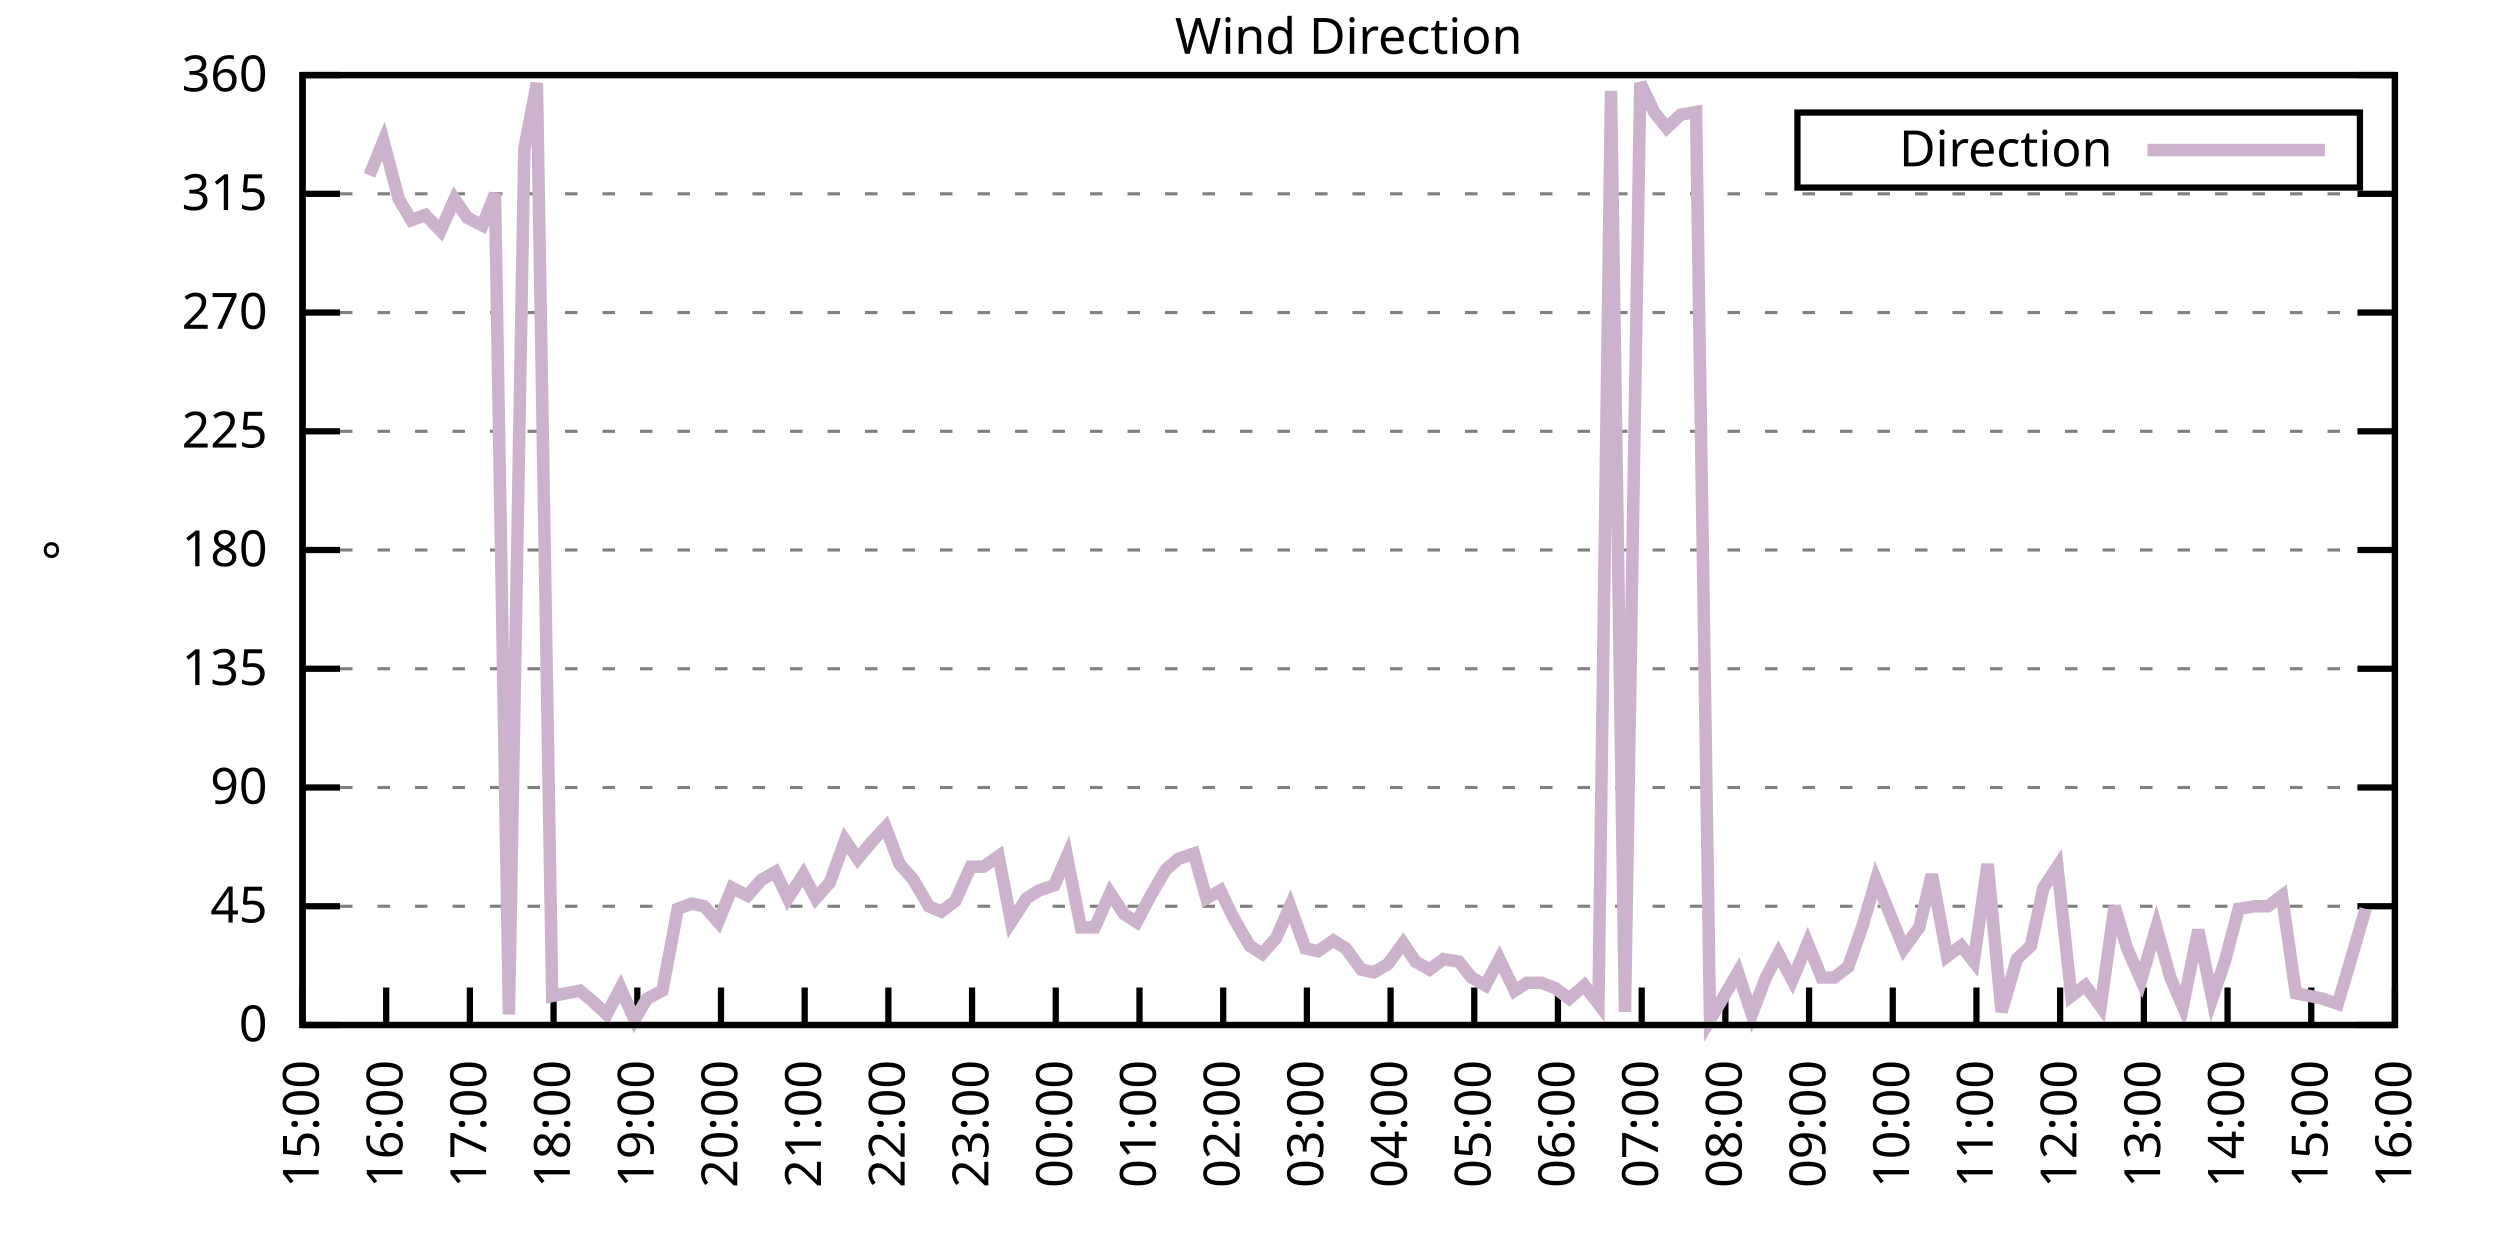
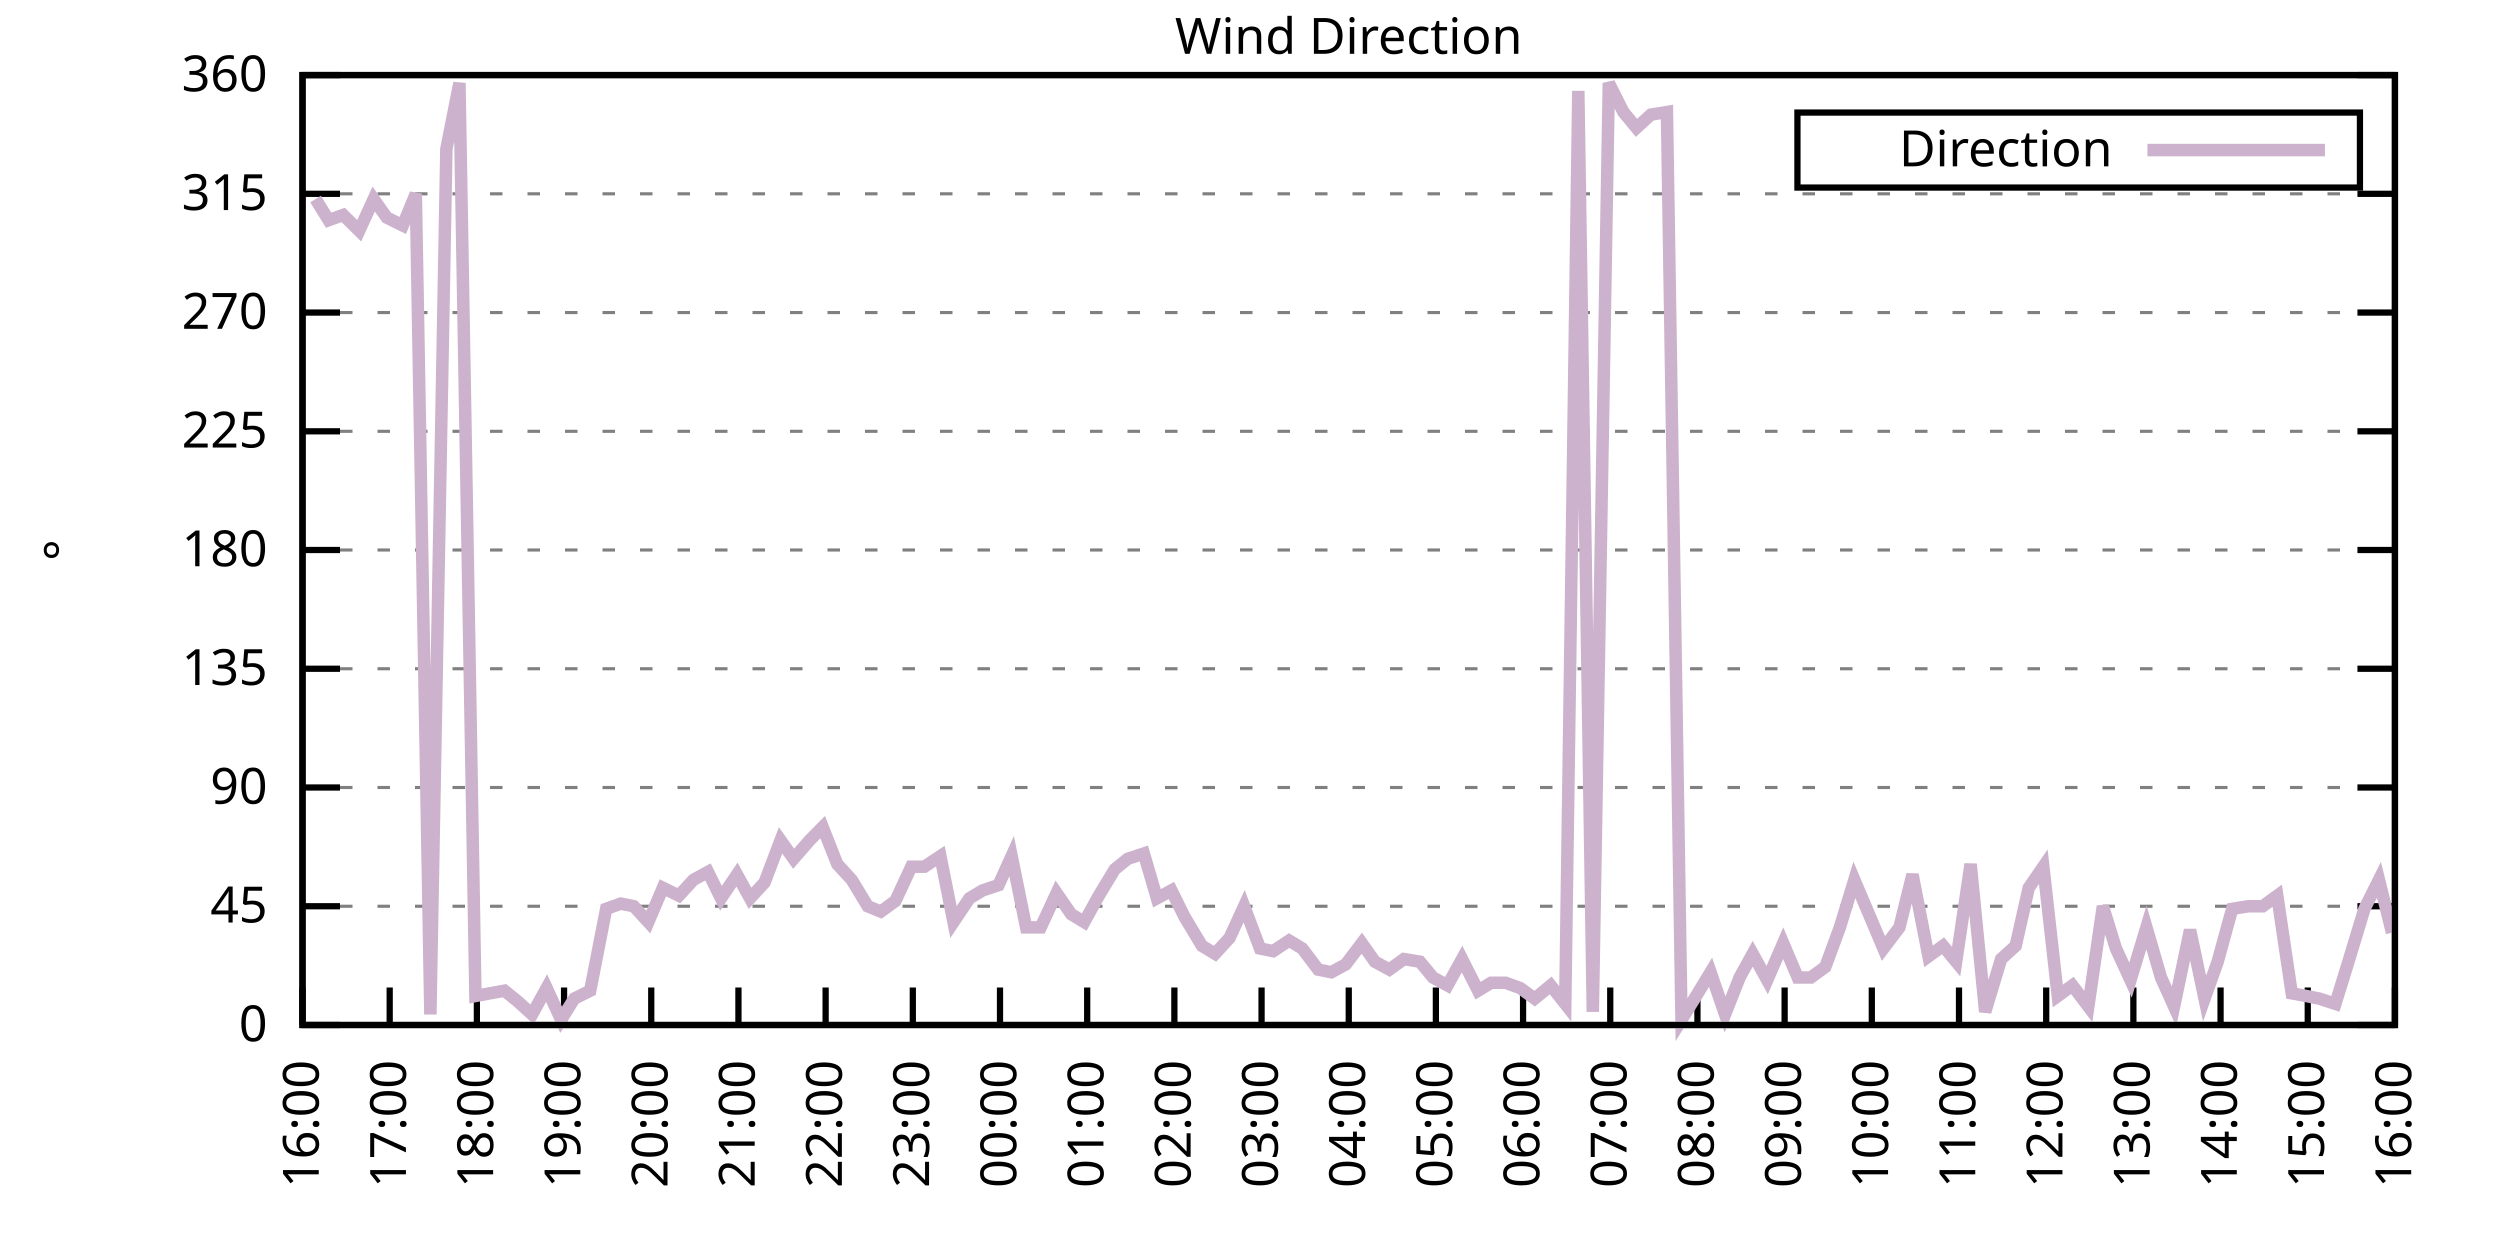
<svg xmlns="http://www.w3.org/2000/svg" xmlns:xlink="http://www.w3.org/1999/xlink" width="400" height="200" viewBox="0 0 400 200">
  <g id="gnuplot_canvas">
    <rect x="0" y="0" width="400" height="200" fill="none" />
    <defs>
      <circle id="gpDot" r="0.5" stroke-width="0.5" stroke="currentColor" />
      <path id="gpPt0" stroke-width="0.333" stroke="currentColor" d="M-1,0 h2 M0,-1 v2" />
      <path id="gpPt1" stroke-width="0.333" stroke="currentColor" d="M-1,-1 L1,1 M1,-1 L-1,1" />
      <path id="gpPt2" stroke-width="0.333" stroke="currentColor" d="M-1,0 L1,0 M0,-1 L0,1 M-1,-1 L1,1 M-1,1 L1,-1" />
      <rect id="gpPt3" stroke-width="0.333" stroke="currentColor" x="-1" y="-1" width="2" height="2" />
      <rect id="gpPt4" stroke-width="0.333" stroke="currentColor" fill="currentColor" x="-1" y="-1" width="2" height="2" />
      <circle id="gpPt5" stroke-width="0.333" stroke="currentColor" cx="0" cy="0" r="1" />
      <use xlink:href="#gpPt5" id="gpPt6" fill="currentColor" stroke="none" />
      <path id="gpPt7" stroke-width="0.333" stroke="currentColor" d="M0,-1.33 L-1.33,0.67 L1.33,0.67 z" />
      <use xlink:href="#gpPt7" id="gpPt8" fill="currentColor" stroke="none" />
      <use xlink:href="#gpPt7" id="gpPt9" stroke="currentColor" transform="rotate(180)" />
      <use xlink:href="#gpPt9" id="gpPt10" fill="currentColor" stroke="none" />
      <use xlink:href="#gpPt3" id="gpPt11" stroke="currentColor" transform="rotate(45)" />
      <use xlink:href="#gpPt11" id="gpPt12" fill="currentColor" stroke="none" />
      <path id="gpPt13" stroke-width="0.333" stroke="currentColor" d="M0,1.330 L1.265,0.411 L0.782,-1.067 L-0.782,-1.076 L-1.265,0.411 z" />
      <use xlink:href="#gpPt13" id="gpPt14" fill="currentColor" stroke="none" />
      <filter id="textbox" filterUnits="objectBoundingBox" x="0" y="0" height="1" width="1">
        <feFlood flood-color="white" flood-opacity="1" result="bgnd" />
        <feComposite in="SourceGraphic" in2="bgnd" operator="atop" />
      </filter>
      <filter id="greybox" filterUnits="objectBoundingBox" x="0" y="0" height="1" width="1">
        <feFlood flood-color="lightgrey" flood-opacity="1" result="grey" />
        <feComposite in="SourceGraphic" in2="grey" operator="atop" />
      </filter>
    </defs>
    <g fill="none" color="white" stroke="currentColor" stroke-width="1.00" stroke-linecap="butt" stroke-linejoin="miter">
</g>
    <g fill="none" color="black" stroke="currentColor" stroke-width="1.00" stroke-linecap="butt" stroke-linejoin="miter">
      <g stroke="none" shape-rendering="crispEdges">
        <polygon fill="rgb(255, 255, 255)" points="48.40,164.00 383.18,164.00 383.18,12.02 48.40,12.02 " />
      </g>
    </g>
    <g fill="none" color="black" stroke="currentColor" stroke-width="1.00" stroke-linecap="butt" stroke-linejoin="miter">
</g>
    <g fill="none" color="black" stroke="black" stroke-width="0.50" stroke-linecap="butt" stroke-linejoin="miter">
</g>
    <g fill="none" color="gray" stroke="currentColor" stroke-width="0.50" stroke-linecap="butt" stroke-linejoin="miter">
      <path stroke="gray" stroke-dasharray="2,4" class="gridline" d="M48.40,164.00 L383.19,164.00  " />
    </g>
    <g fill="none" color="gray" stroke="gray" stroke-width="1.00" stroke-linecap="butt" stroke-linejoin="miter">
</g>
    <g fill="none" color="black" stroke="currentColor" stroke-width="1.00" stroke-linecap="butt" stroke-linejoin="miter">
      <path stroke="black" d="M48.40,164.00 L54.40,164.00 M383.19,164.00 L377.19,164.00  " />
      <g transform="translate(42.80,166.60)" stroke="none" fill="black" font-family="Sans" font-size="8.00" text-anchor="end">
        <text>
          <tspan font-family="Sans"> 0</tspan>
        </text>
      </g>
    </g>
    <g fill="none" color="black" stroke="currentColor" stroke-width="1.00" stroke-linecap="butt" stroke-linejoin="miter">
</g>
    <g fill="none" color="black" stroke="black" stroke-width="0.50" stroke-linecap="butt" stroke-linejoin="miter">
</g>
    <g fill="none" color="gray" stroke="currentColor" stroke-width="0.50" stroke-linecap="butt" stroke-linejoin="miter">
      <path stroke="gray" stroke-dasharray="2,4" class="gridline" d="M48.40,145.00 L383.19,145.00  " />
    </g>
    <g fill="none" color="gray" stroke="gray" stroke-width="1.00" stroke-linecap="butt" stroke-linejoin="miter">
</g>
    <g fill="none" color="black" stroke="currentColor" stroke-width="1.00" stroke-linecap="butt" stroke-linejoin="miter">
      <path stroke="black" d="M48.40,145.00 L54.40,145.00 M383.19,145.00 L377.19,145.00  " />
      <g transform="translate(42.80,147.60)" stroke="none" fill="black" font-family="Sans" font-size="8.00" text-anchor="end">
        <text>
          <tspan font-family="Sans"> 45</tspan>
        </text>
      </g>
    </g>
    <g fill="none" color="black" stroke="currentColor" stroke-width="1.00" stroke-linecap="butt" stroke-linejoin="miter">
</g>
    <g fill="none" color="black" stroke="black" stroke-width="0.50" stroke-linecap="butt" stroke-linejoin="miter">
</g>
    <g fill="none" color="gray" stroke="currentColor" stroke-width="0.50" stroke-linecap="butt" stroke-linejoin="miter">
      <path stroke="gray" stroke-dasharray="2,4" class="gridline" d="M48.40,126.00 L383.19,126.00  " />
    </g>
    <g fill="none" color="gray" stroke="gray" stroke-width="1.00" stroke-linecap="butt" stroke-linejoin="miter">
</g>
    <g fill="none" color="black" stroke="currentColor" stroke-width="1.00" stroke-linecap="butt" stroke-linejoin="miter">
      <path stroke="black" d="M48.40,126.00 L54.40,126.00 M383.19,126.00 L377.19,126.00  " />
      <g transform="translate(42.80,128.60)" stroke="none" fill="black" font-family="Sans" font-size="8.00" text-anchor="end">
        <text>
          <tspan font-family="Sans"> 90</tspan>
        </text>
      </g>
    </g>
    <g fill="none" color="black" stroke="currentColor" stroke-width="1.00" stroke-linecap="butt" stroke-linejoin="miter">
</g>
    <g fill="none" color="black" stroke="black" stroke-width="0.50" stroke-linecap="butt" stroke-linejoin="miter">
</g>
    <g fill="none" color="gray" stroke="currentColor" stroke-width="0.50" stroke-linecap="butt" stroke-linejoin="miter">
      <path stroke="gray" stroke-dasharray="2,4" class="gridline" d="M48.40,107.00 L383.19,107.00  " />
    </g>
    <g fill="none" color="gray" stroke="gray" stroke-width="1.00" stroke-linecap="butt" stroke-linejoin="miter">
</g>
    <g fill="none" color="black" stroke="currentColor" stroke-width="1.00" stroke-linecap="butt" stroke-linejoin="miter">
      <path stroke="black" d="M48.40,107.00 L54.40,107.00 M383.19,107.00 L377.19,107.00  " />
      <g transform="translate(42.80,109.60)" stroke="none" fill="black" font-family="Sans" font-size="8.00" text-anchor="end">
        <text>
          <tspan font-family="Sans"> 135</tspan>
        </text>
      </g>
    </g>
    <g fill="none" color="black" stroke="currentColor" stroke-width="1.00" stroke-linecap="butt" stroke-linejoin="miter">
</g>
    <g fill="none" color="black" stroke="black" stroke-width="0.50" stroke-linecap="butt" stroke-linejoin="miter">
</g>
    <g fill="none" color="gray" stroke="currentColor" stroke-width="0.50" stroke-linecap="butt" stroke-linejoin="miter">
      <path stroke="gray" stroke-dasharray="2,4" class="gridline" d="M48.40,88.00 L383.19,88.00  " />
    </g>
    <g fill="none" color="gray" stroke="gray" stroke-width="1.00" stroke-linecap="butt" stroke-linejoin="miter">
</g>
    <g fill="none" color="black" stroke="currentColor" stroke-width="1.00" stroke-linecap="butt" stroke-linejoin="miter">
      <path stroke="black" d="M48.40,88.00 L54.40,88.00 M383.19,88.00 L377.19,88.00  " />
      <g transform="translate(42.80,90.60)" stroke="none" fill="black" font-family="Sans" font-size="8.00" text-anchor="end">
        <text>
          <tspan font-family="Sans"> 180</tspan>
        </text>
      </g>
    </g>
    <g fill="none" color="black" stroke="currentColor" stroke-width="1.00" stroke-linecap="butt" stroke-linejoin="miter">
</g>
    <g fill="none" color="black" stroke="black" stroke-width="0.50" stroke-linecap="butt" stroke-linejoin="miter">
</g>
    <g fill="none" color="gray" stroke="currentColor" stroke-width="0.50" stroke-linecap="butt" stroke-linejoin="miter">
      <path stroke="gray" stroke-dasharray="2,4" class="gridline" d="M48.40,69.01 L383.19,69.01  " />
    </g>
    <g fill="none" color="gray" stroke="gray" stroke-width="1.00" stroke-linecap="butt" stroke-linejoin="miter">
</g>
    <g fill="none" color="black" stroke="currentColor" stroke-width="1.00" stroke-linecap="butt" stroke-linejoin="miter">
      <path stroke="black" d="M48.40,69.01 L54.40,69.01 M383.19,69.01 L377.19,69.01  " />
      <g transform="translate(42.80,71.61)" stroke="none" fill="black" font-family="Sans" font-size="8.00" text-anchor="end">
        <text>
          <tspan font-family="Sans"> 225</tspan>
        </text>
      </g>
    </g>
    <g fill="none" color="black" stroke="currentColor" stroke-width="1.00" stroke-linecap="butt" stroke-linejoin="miter">
</g>
    <g fill="none" color="black" stroke="black" stroke-width="0.50" stroke-linecap="butt" stroke-linejoin="miter">
</g>
    <g fill="none" color="gray" stroke="currentColor" stroke-width="0.50" stroke-linecap="butt" stroke-linejoin="miter">
      <path stroke="gray" stroke-dasharray="2,4" class="gridline" d="M48.40,50.01 L383.19,50.01  " />
    </g>
    <g fill="none" color="gray" stroke="gray" stroke-width="1.00" stroke-linecap="butt" stroke-linejoin="miter">
</g>
    <g fill="none" color="black" stroke="currentColor" stroke-width="1.00" stroke-linecap="butt" stroke-linejoin="miter">
      <path stroke="black" d="M48.40,50.01 L54.40,50.01 M383.19,50.01 L377.19,50.01  " />
      <g transform="translate(42.80,52.61)" stroke="none" fill="black" font-family="Sans" font-size="8.00" text-anchor="end">
        <text>
          <tspan font-family="Sans"> 270</tspan>
        </text>
      </g>
    </g>
    <g fill="none" color="black" stroke="currentColor" stroke-width="1.00" stroke-linecap="butt" stroke-linejoin="miter">
</g>
    <g fill="none" color="black" stroke="black" stroke-width="0.50" stroke-linecap="butt" stroke-linejoin="miter">
</g>
    <g fill="none" color="gray" stroke="currentColor" stroke-width="0.50" stroke-linecap="butt" stroke-linejoin="miter">
      <path stroke="gray" stroke-dasharray="2,4" class="gridline" d="M48.40,31.01 L383.19,31.01  " />
    </g>
    <g fill="none" color="gray" stroke="gray" stroke-width="1.00" stroke-linecap="butt" stroke-linejoin="miter">
</g>
    <g fill="none" color="black" stroke="currentColor" stroke-width="1.00" stroke-linecap="butt" stroke-linejoin="miter">
      <path stroke="black" d="M48.40,31.01 L54.40,31.01 M383.19,31.01 L377.19,31.01  " />
      <g transform="translate(42.80,33.61)" stroke="none" fill="black" font-family="Sans" font-size="8.00" text-anchor="end">
        <text>
          <tspan font-family="Sans"> 315</tspan>
        </text>
      </g>
    </g>
    <g fill="none" color="black" stroke="currentColor" stroke-width="1.00" stroke-linecap="butt" stroke-linejoin="miter">
</g>
    <g fill="none" color="black" stroke="black" stroke-width="0.50" stroke-linecap="butt" stroke-linejoin="miter">
</g>
    <g fill="none" color="gray" stroke="currentColor" stroke-width="0.50" stroke-linecap="butt" stroke-linejoin="miter">
      <path stroke="gray" stroke-dasharray="2,4" class="gridline" d="M48.40,12.01 L383.19,12.01  " />
    </g>
    <g fill="none" color="gray" stroke="gray" stroke-width="1.00" stroke-linecap="butt" stroke-linejoin="miter">
</g>
    <g fill="none" color="black" stroke="currentColor" stroke-width="1.00" stroke-linecap="butt" stroke-linejoin="miter">
      <path stroke="black" d="M48.40,12.01 L54.40,12.01 M383.19,12.01 L377.19,12.01  " />
      <g transform="translate(42.80,14.61)" stroke="none" fill="black" font-family="Sans" font-size="8.00" text-anchor="end">
        <text>
          <tspan font-family="Sans"> 360</tspan>
        </text>
      </g>
    </g>
    <g fill="none" color="black" stroke="currentColor" stroke-width="1.00" stroke-linecap="butt" stroke-linejoin="miter">
      <path stroke="black" d="M48.40,164.00 L48.40,158.00  " />
      <g transform="translate(51.00,169.60) rotate(270.00)" stroke="none" fill="black" font-family="Sans" font-size="8.00" text-anchor="end">
        <text>
-           <tspan font-family="Sans">15:00</tspan>
-         </text>
-       </g>
-     </g>
-     <g fill="none" color="black" stroke="currentColor" stroke-width="1.00" stroke-linecap="butt" stroke-linejoin="miter">
-       <path stroke="black" d="M61.79,164.00 L61.79,158.00  " />
-       <g transform="translate(64.39,169.60) rotate(270.00)" stroke="none" fill="black" font-family="Sans" font-size="8.00" text-anchor="end">
-         <text>
          <tspan font-family="Sans">16:00</tspan>
        </text>
      </g>
    </g>
    <g fill="none" color="black" stroke="currentColor" stroke-width="1.00" stroke-linecap="butt" stroke-linejoin="miter">
-       <path stroke="black" d="M75.18,164.00 L75.18,158.00  " />
-       <g transform="translate(77.78,169.60) rotate(270.00)" stroke="none" fill="black" font-family="Sans" font-size="8.00" text-anchor="end">
+       <path stroke="black" d="M62.35,164.00 L62.35,158.00  " />
+       <g transform="translate(64.95,169.60) rotate(270.00)" stroke="none" fill="black" font-family="Sans" font-size="8.00" text-anchor="end">
        <text>
          <tspan font-family="Sans">17:00</tspan>
        </text>
      </g>
    </g>
    <g fill="none" color="black" stroke="currentColor" stroke-width="1.00" stroke-linecap="butt" stroke-linejoin="miter">
-       <path stroke="black" d="M88.57,164.00 L88.57,158.00  " />
-       <g transform="translate(91.17,169.60) rotate(270.00)" stroke="none" fill="black" font-family="Sans" font-size="8.00" text-anchor="end">
+       <path stroke="black" d="M76.30,164.00 L76.30,158.00  " />
+       <g transform="translate(78.90,169.60) rotate(270.00)" stroke="none" fill="black" font-family="Sans" font-size="8.00" text-anchor="end">
        <text>
          <tspan font-family="Sans">18:00</tspan>
        </text>
      </g>
    </g>
    <g fill="none" color="black" stroke="currentColor" stroke-width="1.00" stroke-linecap="butt" stroke-linejoin="miter">
-       <path stroke="black" d="M101.97,164.00 L101.97,158.00  " />
-       <g transform="translate(104.57,169.60) rotate(270.00)" stroke="none" fill="black" font-family="Sans" font-size="8.00" text-anchor="end">
+       <path stroke="black" d="M90.25,164.00 L90.25,158.00  " />
+       <g transform="translate(92.85,169.60) rotate(270.00)" stroke="none" fill="black" font-family="Sans" font-size="8.00" text-anchor="end">
        <text>
          <tspan font-family="Sans">19:00</tspan>
        </text>
      </g>
    </g>
    <g fill="none" color="black" stroke="currentColor" stroke-width="1.00" stroke-linecap="butt" stroke-linejoin="miter">
-       <path stroke="black" d="M115.36,164.00 L115.36,158.00  " />
-       <g transform="translate(117.96,169.60) rotate(270.00)" stroke="none" fill="black" font-family="Sans" font-size="8.00" text-anchor="end">
+       <path stroke="black" d="M104.20,164.00 L104.20,158.00  " />
+       <g transform="translate(106.80,169.60) rotate(270.00)" stroke="none" fill="black" font-family="Sans" font-size="8.00" text-anchor="end">
        <text>
          <tspan font-family="Sans">20:00</tspan>
        </text>
      </g>
    </g>
    <g fill="none" color="black" stroke="currentColor" stroke-width="1.00" stroke-linecap="butt" stroke-linejoin="miter">
-       <path stroke="black" d="M128.75,164.00 L128.75,158.00  " />
-       <g transform="translate(131.35,169.60) rotate(270.00)" stroke="none" fill="black" font-family="Sans" font-size="8.00" text-anchor="end">
+       <path stroke="black" d="M118.15,164.00 L118.15,158.00  " />
+       <g transform="translate(120.75,169.60) rotate(270.00)" stroke="none" fill="black" font-family="Sans" font-size="8.00" text-anchor="end">
        <text>
          <tspan font-family="Sans">21:00</tspan>
        </text>
      </g>
    </g>
    <g fill="none" color="black" stroke="currentColor" stroke-width="1.00" stroke-linecap="butt" stroke-linejoin="miter">
-       <path stroke="black" d="M142.14,164.00 L142.14,158.00  " />
-       <g transform="translate(144.74,169.60) rotate(270.00)" stroke="none" fill="black" font-family="Sans" font-size="8.00" text-anchor="end">
+       <path stroke="black" d="M132.10,164.00 L132.10,158.00  " />
+       <g transform="translate(134.70,169.60) rotate(270.00)" stroke="none" fill="black" font-family="Sans" font-size="8.00" text-anchor="end">
        <text>
          <tspan font-family="Sans">22:00</tspan>
        </text>
      </g>
    </g>
    <g fill="none" color="black" stroke="currentColor" stroke-width="1.00" stroke-linecap="butt" stroke-linejoin="miter">
-       <path stroke="black" d="M155.53,164.00 L155.53,158.00  " />
-       <g transform="translate(158.13,169.60) rotate(270.00)" stroke="none" fill="black" font-family="Sans" font-size="8.00" text-anchor="end">
+       <path stroke="black" d="M146.05,164.00 L146.05,158.00  " />
+       <g transform="translate(148.65,169.60) rotate(270.00)" stroke="none" fill="black" font-family="Sans" font-size="8.00" text-anchor="end">
        <text>
          <tspan font-family="Sans">23:00</tspan>
        </text>
      </g>
    </g>
    <g fill="none" color="black" stroke="currentColor" stroke-width="1.00" stroke-linecap="butt" stroke-linejoin="miter">
-       <path stroke="black" d="M168.92,164.00 L168.92,158.00  " />
-       <g transform="translate(171.52,169.60) rotate(270.00)" stroke="none" fill="black" font-family="Sans" font-size="8.00" text-anchor="end">
+       <path stroke="black" d="M160.00,164.00 L160.00,158.00  " />
+       <g transform="translate(162.60,169.60) rotate(270.00)" stroke="none" fill="black" font-family="Sans" font-size="8.00" text-anchor="end">
        <text>
          <tspan font-family="Sans">00:00</tspan>
        </text>
      </g>
    </g>
    <g fill="none" color="black" stroke="currentColor" stroke-width="1.00" stroke-linecap="butt" stroke-linejoin="miter">
-       <path stroke="black" d="M182.32,164.00 L182.32,158.00  " />
-       <g transform="translate(184.92,169.60) rotate(270.00)" stroke="none" fill="black" font-family="Sans" font-size="8.00" text-anchor="end">
+       <path stroke="black" d="M173.95,164.00 L173.95,158.00  " />
+       <g transform="translate(176.55,169.60) rotate(270.00)" stroke="none" fill="black" font-family="Sans" font-size="8.00" text-anchor="end">
        <text>
          <tspan font-family="Sans">01:00</tspan>
        </text>
      </g>
    </g>
    <g fill="none" color="black" stroke="currentColor" stroke-width="1.00" stroke-linecap="butt" stroke-linejoin="miter">
-       <path stroke="black" d="M195.71,164.00 L195.71,158.00  " />
-       <g transform="translate(198.31,169.60) rotate(270.00)" stroke="none" fill="black" font-family="Sans" font-size="8.00" text-anchor="end">
+       <path stroke="black" d="M187.90,164.00 L187.90,158.00  " />
+       <g transform="translate(190.50,169.60) rotate(270.00)" stroke="none" fill="black" font-family="Sans" font-size="8.00" text-anchor="end">
        <text>
          <tspan font-family="Sans">02:00</tspan>
        </text>
      </g>
    </g>
    <g fill="none" color="black" stroke="currentColor" stroke-width="1.00" stroke-linecap="butt" stroke-linejoin="miter">
-       <path stroke="black" d="M209.10,164.00 L209.10,158.00  " />
-       <g transform="translate(211.70,169.60) rotate(270.00)" stroke="none" fill="black" font-family="Sans" font-size="8.00" text-anchor="end">
+       <path stroke="black" d="M201.85,164.00 L201.85,158.00  " />
+       <g transform="translate(204.45,169.60) rotate(270.00)" stroke="none" fill="black" font-family="Sans" font-size="8.00" text-anchor="end">
        <text>
          <tspan font-family="Sans">03:00</tspan>
        </text>
      </g>
    </g>
    <g fill="none" color="black" stroke="currentColor" stroke-width="1.00" stroke-linecap="butt" stroke-linejoin="miter">
-       <path stroke="black" d="M222.49,164.00 L222.49,158.00  " />
-       <g transform="translate(225.09,169.60) rotate(270.00)" stroke="none" fill="black" font-family="Sans" font-size="8.00" text-anchor="end">
+       <path stroke="black" d="M215.80,164.00 L215.80,158.00  " />
+       <g transform="translate(218.40,169.60) rotate(270.00)" stroke="none" fill="black" font-family="Sans" font-size="8.00" text-anchor="end">
        <text>
          <tspan font-family="Sans">04:00</tspan>
        </text>
      </g>
    </g>
    <g fill="none" color="black" stroke="currentColor" stroke-width="1.00" stroke-linecap="butt" stroke-linejoin="miter">
-       <path stroke="black" d="M235.88,164.00 L235.88,158.00  " />
-       <g transform="translate(238.48,169.60) rotate(270.00)" stroke="none" fill="black" font-family="Sans" font-size="8.00" text-anchor="end">
+       <path stroke="black" d="M229.74,164.00 L229.74,158.00  " />
+       <g transform="translate(232.34,169.60) rotate(270.00)" stroke="none" fill="black" font-family="Sans" font-size="8.00" text-anchor="end">
        <text>
          <tspan font-family="Sans">05:00</tspan>
        </text>
      </g>
    </g>
    <g fill="none" color="black" stroke="currentColor" stroke-width="1.00" stroke-linecap="butt" stroke-linejoin="miter">
-       <path stroke="black" d="M249.27,164.00 L249.27,158.00  " />
-       <g transform="translate(251.87,169.60) rotate(270.00)" stroke="none" fill="black" font-family="Sans" font-size="8.00" text-anchor="end">
+       <path stroke="black" d="M243.69,164.00 L243.69,158.00  " />
+       <g transform="translate(246.29,169.60) rotate(270.00)" stroke="none" fill="black" font-family="Sans" font-size="8.00" text-anchor="end">
        <text>
          <tspan font-family="Sans">06:00</tspan>
        </text>
      </g>
    </g>
    <g fill="none" color="black" stroke="currentColor" stroke-width="1.00" stroke-linecap="butt" stroke-linejoin="miter">
-       <path stroke="black" d="M262.67,164.00 L262.67,158.00  " />
-       <g transform="translate(265.27,169.60) rotate(270.00)" stroke="none" fill="black" font-family="Sans" font-size="8.00" text-anchor="end">
+       <path stroke="black" d="M257.64,164.00 L257.64,158.00  " />
+       <g transform="translate(260.24,169.60) rotate(270.00)" stroke="none" fill="black" font-family="Sans" font-size="8.00" text-anchor="end">
        <text>
          <tspan font-family="Sans">07:00</tspan>
        </text>
      </g>
    </g>
    <g fill="none" color="black" stroke="currentColor" stroke-width="1.00" stroke-linecap="butt" stroke-linejoin="miter">
-       <path stroke="black" d="M276.06,164.00 L276.06,158.00  " />
-       <g transform="translate(278.66,169.60) rotate(270.00)" stroke="none" fill="black" font-family="Sans" font-size="8.00" text-anchor="end">
+       <path stroke="black" d="M271.59,164.00 L271.59,158.00  " />
+       <g transform="translate(274.19,169.60) rotate(270.00)" stroke="none" fill="black" font-family="Sans" font-size="8.00" text-anchor="end">
        <text>
          <tspan font-family="Sans">08:00</tspan>
        </text>
      </g>
    </g>
    <g fill="none" color="black" stroke="currentColor" stroke-width="1.00" stroke-linecap="butt" stroke-linejoin="miter">
-       <path stroke="black" d="M289.45,164.00 L289.45,158.00  " />
-       <g transform="translate(292.05,169.60) rotate(270.00)" stroke="none" fill="black" font-family="Sans" font-size="8.00" text-anchor="end">
+       <path stroke="black" d="M285.54,164.00 L285.54,158.00  " />
+       <g transform="translate(288.14,169.60) rotate(270.00)" stroke="none" fill="black" font-family="Sans" font-size="8.00" text-anchor="end">
        <text>
          <tspan font-family="Sans">09:00</tspan>
        </text>
      </g>
    </g>
    <g fill="none" color="black" stroke="currentColor" stroke-width="1.00" stroke-linecap="butt" stroke-linejoin="miter">
-       <path stroke="black" d="M302.84,164.00 L302.84,158.00  " />
-       <g transform="translate(305.44,169.60) rotate(270.00)" stroke="none" fill="black" font-family="Sans" font-size="8.00" text-anchor="end">
+       <path stroke="black" d="M299.49,164.00 L299.49,158.00  " />
+       <g transform="translate(302.09,169.60) rotate(270.00)" stroke="none" fill="black" font-family="Sans" font-size="8.00" text-anchor="end">
        <text>
          <tspan font-family="Sans">10:00</tspan>
        </text>
      </g>
    </g>
    <g fill="none" color="black" stroke="currentColor" stroke-width="1.00" stroke-linecap="butt" stroke-linejoin="miter">
-       <path stroke="black" d="M316.23,164.00 L316.23,158.00  " />
-       <g transform="translate(318.83,169.60) rotate(270.00)" stroke="none" fill="black" font-family="Sans" font-size="8.00" text-anchor="end">
+       <path stroke="black" d="M313.44,164.00 L313.44,158.00  " />
+       <g transform="translate(316.04,169.60) rotate(270.00)" stroke="none" fill="black" font-family="Sans" font-size="8.00" text-anchor="end">
        <text>
          <tspan font-family="Sans">11:00</tspan>
        </text>
      </g>
    </g>
    <g fill="none" color="black" stroke="currentColor" stroke-width="1.00" stroke-linecap="butt" stroke-linejoin="miter">
-       <path stroke="black" d="M329.62,164.00 L329.62,158.00  " />
-       <g transform="translate(332.22,169.60) rotate(270.00)" stroke="none" fill="black" font-family="Sans" font-size="8.00" text-anchor="end">
+       <path stroke="black" d="M327.39,164.00 L327.39,158.00  " />
+       <g transform="translate(329.99,169.60) rotate(270.00)" stroke="none" fill="black" font-family="Sans" font-size="8.00" text-anchor="end">
        <text>
          <tspan font-family="Sans">12:00</tspan>
        </text>
      </g>
    </g>
    <g fill="none" color="black" stroke="currentColor" stroke-width="1.00" stroke-linecap="butt" stroke-linejoin="miter">
-       <path stroke="black" d="M343.02,164.00 L343.02,158.00  " />
-       <g transform="translate(345.62,169.60) rotate(270.00)" stroke="none" fill="black" font-family="Sans" font-size="8.00" text-anchor="end">
+       <path stroke="black" d="M341.34,164.00 L341.34,158.00  " />
+       <g transform="translate(343.94,169.60) rotate(270.00)" stroke="none" fill="black" font-family="Sans" font-size="8.00" text-anchor="end">
        <text>
          <tspan font-family="Sans">13:00</tspan>
        </text>
      </g>
    </g>
    <g fill="none" color="black" stroke="currentColor" stroke-width="1.00" stroke-linecap="butt" stroke-linejoin="miter">
-       <path stroke="black" d="M356.41,164.00 L356.41,158.00  " />
-       <g transform="translate(359.01,169.60) rotate(270.00)" stroke="none" fill="black" font-family="Sans" font-size="8.00" text-anchor="end">
+       <path stroke="black" d="M355.29,164.00 L355.29,158.00  " />
+       <g transform="translate(357.89,169.60) rotate(270.00)" stroke="none" fill="black" font-family="Sans" font-size="8.00" text-anchor="end">
        <text>
          <tspan font-family="Sans">14:00</tspan>
        </text>
      </g>
    </g>
    <g fill="none" color="black" stroke="currentColor" stroke-width="1.00" stroke-linecap="butt" stroke-linejoin="miter">
-       <path stroke="black" d="M369.80,164.00 L369.80,158.00  " />
-       <g transform="translate(372.40,169.60) rotate(270.00)" stroke="none" fill="black" font-family="Sans" font-size="8.00" text-anchor="end">
+       <path stroke="black" d="M369.24,164.00 L369.24,158.00  " />
+       <g transform="translate(371.84,169.60) rotate(270.00)" stroke="none" fill="black" font-family="Sans" font-size="8.00" text-anchor="end">
        <text>
          <tspan font-family="Sans">15:00</tspan>
        </text>
      </g>
    </g>
    <g fill="none" color="black" stroke="currentColor" stroke-width="1.00" stroke-linecap="butt" stroke-linejoin="miter">
      <path stroke="black" d="M383.19,164.00 L383.19,158.00  " />
      <g transform="translate(385.79,169.60) rotate(270.00)" stroke="none" fill="black" font-family="Sans" font-size="8.00" text-anchor="end">
        <text>
          <tspan font-family="Sans">16:00</tspan>
        </text>
      </g>
    </g>
    <g fill="none" color="black" stroke="currentColor" stroke-width="1.00" stroke-linecap="butt" stroke-linejoin="miter">
</g>
    <g fill="none" color="black" stroke="currentColor" stroke-width="1.00" stroke-linecap="butt" stroke-linejoin="miter">
      <path stroke="black" d="M48.40,12.01 L48.40,164.00 L383.19,164.00 L383.19,12.01 L48.40,12.01 Z  " />
    </g>
    <g fill="none" color="black" stroke="currentColor" stroke-width="1.00" stroke-linecap="butt" stroke-linejoin="miter">
</g>
    <g fill="none" color="black" stroke="currentColor" stroke-width="1.00" stroke-linecap="butt" stroke-linejoin="miter">
      <path stroke="black" d="M287.59,30.01 L287.59,18.01 L377.59,18.01 L377.59,30.01 L287.59,30.01 Z  " />
    </g>
    <g id="Wind_direction_plot_1">
      <g fill="none" color="white" stroke="black" stroke-width="2.00" stroke-linecap="butt" stroke-linejoin="miter">
</g>
      <g fill="none" color="black" stroke="currentColor" stroke-width="2.00" stroke-linecap="butt" stroke-linejoin="miter">
        <g transform="translate(337.99,26.61)" stroke="none" fill="black" font-family="Sans" font-size="8.00" text-anchor="end">
          <text>
            <tspan font-family="Sans">Direction</tspan>
          </text>
        </g>
      </g>
      <g fill="none" color="black" stroke="currentColor" stroke-width="2.00" stroke-linecap="butt" stroke-linejoin="miter">
-         <path stroke="rgb(204, 178, 204)" d="M343.59,24.01 L371.99,24.01 M59.11,28.05 L61.35,22.56 L63.80,31.85 L65.81,35.23 L68.04,34.39 L70.50,36.92   L72.73,31.85 L74.74,34.81 L77.19,36.08 L79.20,31.01 L81.43,162.31 L83.89,23.83 L85.90,13.28 L88.35,159.36   L90.58,158.93 L92.82,158.51 L94.82,160.20 L97.06,162.31 L99.29,158.09 L101.52,163.16 L103.53,159.78 L105.98,158.51   L108.44,145.42 L110.67,144.58 L112.68,145.00 L114.91,147.53 L117.14,142.05 L119.60,143.31 L121.83,140.78 L124.06,139.51   L126.07,143.73 L128.53,139.93 L130.54,143.73 L132.77,141.20 L135.22,134.45 L137.23,137.40 L139.69,134.45 L141.69,132.34   L143.93,138.25 L146.16,140.78 L148.61,145.00 L150.62,145.85 L152.85,144.16 L155.31,138.67 L157.32,138.67 L159.77,136.98   L161.78,147.53 L164.24,143.73 L166.25,142.47 L168.70,141.62 L170.71,136.98 L172.94,148.38 L175.17,148.38 L177.63,142.89   L179.86,146.27 L181.87,147.53 L184.10,143.31 L186.56,139.09 L188.57,137.40 L191.02,136.56 L193.03,143.73 L195.26,142.47   L197.27,146.69 L199.95,151.33 L201.96,152.60 L204.19,150.07 L206.42,145.00 L208.88,151.76 L210.88,152.18 L213.34,150.49   L215.35,151.76 L217.80,155.13 L219.81,155.56 L222.04,154.29 L224.50,150.91 L226.51,153.87 L228.74,155.13 L230.97,153.45   L233.43,153.87 L235.44,156.40 L237.67,157.67 L239.90,153.45 L242.36,158.51 L244.36,157.24 L246.60,157.24 L248.83,158.09   L251.06,159.78 L253.51,157.67 L255.75,160.62 L257.76,14.54 L259.99,161.89 L262.44,13.28 L264.67,17.92 L266.68,20.45   L268.92,18.34 L271.37,17.92 L273.60,163.16 L275.61,159.78 L278.07,155.56 L280.30,162.31 L282.53,156.40 L284.54,152.60   L286.77,156.82 L289.23,150.91 L291.46,156.40 L293.47,156.40 L295.70,154.71 L297.93,148.38 L300.16,140.78 L302.39,146.27   L304.63,151.76 L307.08,148.38 L309.09,139.93 L311.54,153.02 L313.78,151.33 L315.79,153.87 L318.02,138.25 L320.25,161.89   L322.70,153.45 L324.94,151.33 L326.95,142.05 L329.18,138.67 L331.41,159.36 L333.64,157.67 L336.10,161.04 L338.33,145.00   L340.34,151.76 L342.57,156.82 L345.02,148.38 L347.26,156.40 L349.26,161.04 L351.72,148.80 L353.95,159.78 L355.96,153.87   L358.19,145.42 L360.65,145.00 L362.88,145.00 L365.11,143.31 L367.34,158.93 L369.58,159.36 L371.58,159.78 L374.04,160.62   L376.05,153.87 L378.50,145.42  " />
+         <path stroke="rgb(204, 178, 204)" d="M343.59,24.01 L371.99,24.01 M50.49,31.85 L52.58,35.23 L54.91,34.39 L57.47,36.92 L59.79,31.85 L61.88,34.81   L64.44,36.08 L66.53,31.01 L68.86,162.31 L71.42,23.83 L73.51,13.28 L76.07,159.36 L78.39,158.93 L80.72,158.51   L82.81,160.20 L85.13,162.31 L87.46,158.09 L89.78,163.16 L91.88,159.78 L94.43,158.51 L96.99,145.42 L99.32,144.58   L101.41,145.00 L103.73,147.53 L106.06,142.05 L108.62,143.31 L110.94,140.78 L113.27,139.51 L115.36,143.73 L117.92,139.93   L120.01,143.73 L122.33,141.20 L124.89,134.45 L126.98,137.40 L129.54,134.45 L131.63,132.34 L133.96,138.25 L136.28,140.78   L138.84,145.00 L140.93,145.85 L143.26,144.16 L145.81,138.67 L147.91,138.67 L150.46,136.98 L152.56,147.53 L155.11,143.73   L157.21,142.47 L159.76,141.62 L161.86,136.98 L164.18,148.38 L166.51,148.38 L169.06,142.89 L171.39,146.27 L173.48,147.53   L175.81,143.31 L178.36,139.09 L180.46,137.40 L183.01,136.56 L185.11,143.73 L187.43,142.47 L189.52,146.69 L192.31,151.33   L194.41,152.60 L196.73,150.07 L199.06,145.00 L201.61,151.76 L203.71,152.18 L206.26,150.49 L208.36,151.76 L210.91,155.13   L213.01,155.56 L215.33,154.29 L217.89,150.91 L219.98,153.87 L222.30,155.13 L224.63,153.45 L227.19,153.87 L229.28,156.40   L231.60,157.67 L233.93,153.45 L236.49,158.51 L238.58,157.24 L240.90,157.24 L243.23,158.09 L245.55,159.78 L248.11,157.67   L250.44,160.62 L252.53,14.54 L254.85,161.89 L257.41,13.28 L259.74,17.92 L261.83,20.45 L264.15,18.34 L266.71,17.92   L269.04,163.16 L271.13,159.78 L273.69,155.56 L276.01,162.31 L278.34,156.40 L280.43,152.60 L282.75,156.82 L285.31,150.91   L287.64,156.40 L289.73,156.40 L292.05,154.71 L294.38,148.38 L296.70,140.78 L299.03,146.27 L301.35,151.76 L303.91,148.38   L306.00,139.93 L308.56,153.02 L310.88,151.33 L312.98,153.87 L315.30,138.25 L317.63,161.89 L320.18,153.45 L322.51,151.33   L324.60,142.05 L326.93,138.67 L329.25,159.36 L331.58,157.67 L334.13,161.04 L336.46,145.00 L338.55,151.76 L340.88,156.82   L343.43,148.38 L345.76,156.40 L347.85,161.04 L350.41,148.80 L352.73,159.78 L354.83,153.87 L357.15,145.42 L359.71,145.00   L362.03,145.00 L364.36,143.31 L366.68,158.93 L369.01,159.36 L371.10,159.78 L373.66,160.62 L375.75,153.87 L378.31,145.42   L380.63,140.78 L382.73,149.22  " />
      </g>
    </g>
    <g fill="none" color="black" stroke="currentColor" stroke-width="2.00" stroke-linecap="butt" stroke-linejoin="miter">
</g>
    <g fill="none" color="black" stroke="black" stroke-width="1.00" stroke-linecap="butt" stroke-linejoin="miter">
</g>
    <g fill="none" color="black" stroke="currentColor" stroke-width="1.00" stroke-linecap="butt" stroke-linejoin="miter">
      <path stroke="black" d="M48.40,12.01 L48.40,164.00 L383.19,164.00 L383.19,12.01 L48.40,12.01 Z  " />
      <g transform="translate(12.80,88.01) rotate(270.00)" stroke="none" fill="black" font-family="Sans" font-size="8.00" text-anchor="middle">
        <text>
          <tspan font-family="Sans">°</tspan>
        </text>
      </g>
    </g>
    <g fill="none" color="black" stroke="currentColor" stroke-width="1.00" stroke-linecap="butt" stroke-linejoin="miter">
</g>
    <g fill="none" color="black" stroke="currentColor" stroke-width="1.00" stroke-linecap="butt" stroke-linejoin="miter">
      <g transform="translate(215.79,8.61)" stroke="none" fill="black" font-family="Sans" font-size="8.00" text-anchor="middle">
        <text>
          <tspan font-family="Sans">Wind Direction</tspan>
        </text>
      </g>
    </g>
    <g fill="none" color="black" stroke="currentColor" stroke-width="1.00" stroke-linecap="butt" stroke-linejoin="miter">
</g>
  </g>
</svg>
